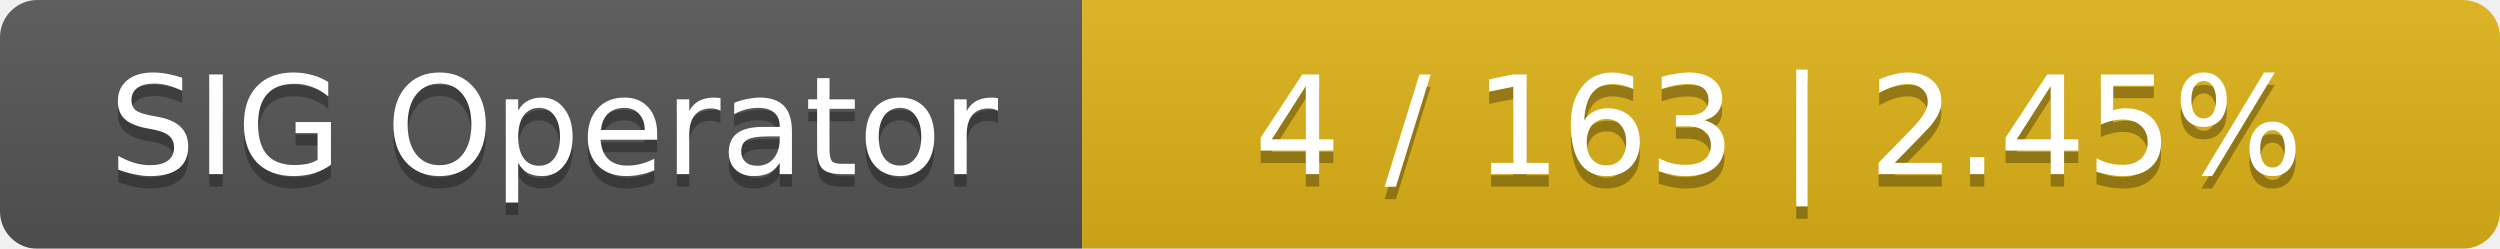
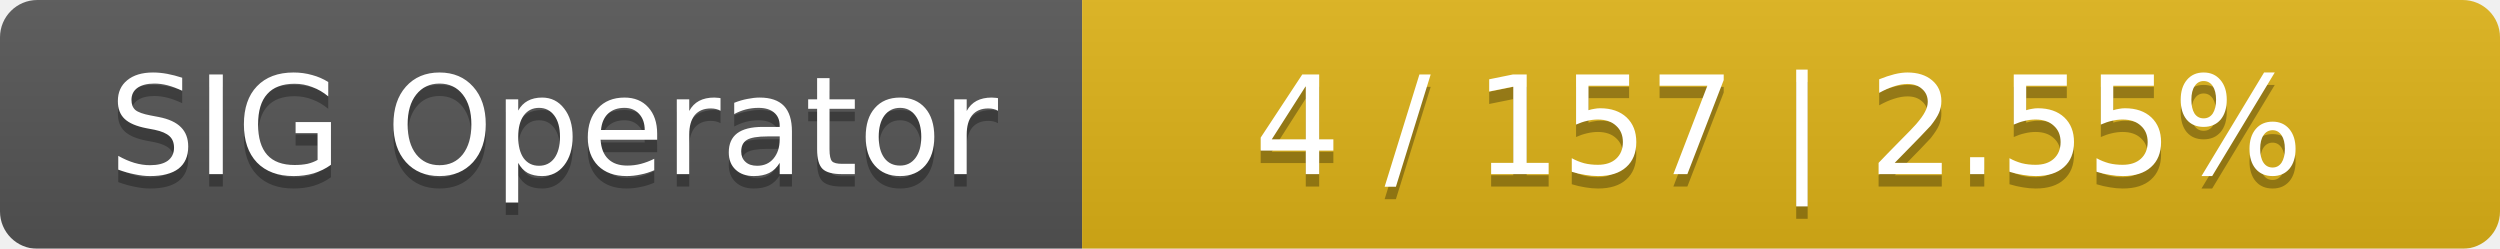
<svg xmlns="http://www.w3.org/2000/svg" width="201" height="20">
  <linearGradient id="smooth" x2="0" y2="100%">
    <stop offset="0" stop-color="#bbb" stop-opacity=".1" />
    <stop offset="1" stop-opacity=".1" />
  </linearGradient>
  <mask id="round">
    <rect width="201" height="20" rx="3" fill="#fff" />
  </mask>
  <g mask="url(#round)">
    <rect width="87" height="20" fill="#555" />
    <rect x="87" width="114" height="20" fill="#dfb317" />
    <rect width="201" height="20" fill="url(#smooth)" />
  </g>
  <g fill="#fff" text-anchor="middle" font-family="DejaVu Sans,Verdana,Geneva,sans-serif" font-size="11">
    <text x="44.5" y="15" fill="#010101" fill-opacity=".3">SIG Operator</text>
    <text x="44.5" y="14">SIG Operator</text>
-     <text x="143" y="15" fill="#010101" fill-opacity=".3">4 / 163    |    2.45%</text>
-     <text x="143" y="14">4 / 163    |    2.45%</text>
+     <text x="143" y="15" fill="#010101" fill-opacity=".3">4 / 157    |    2.55%</text>
+     <text x="143" y="14">4 / 157    |    2.55%</text>
  </g>
</svg>
